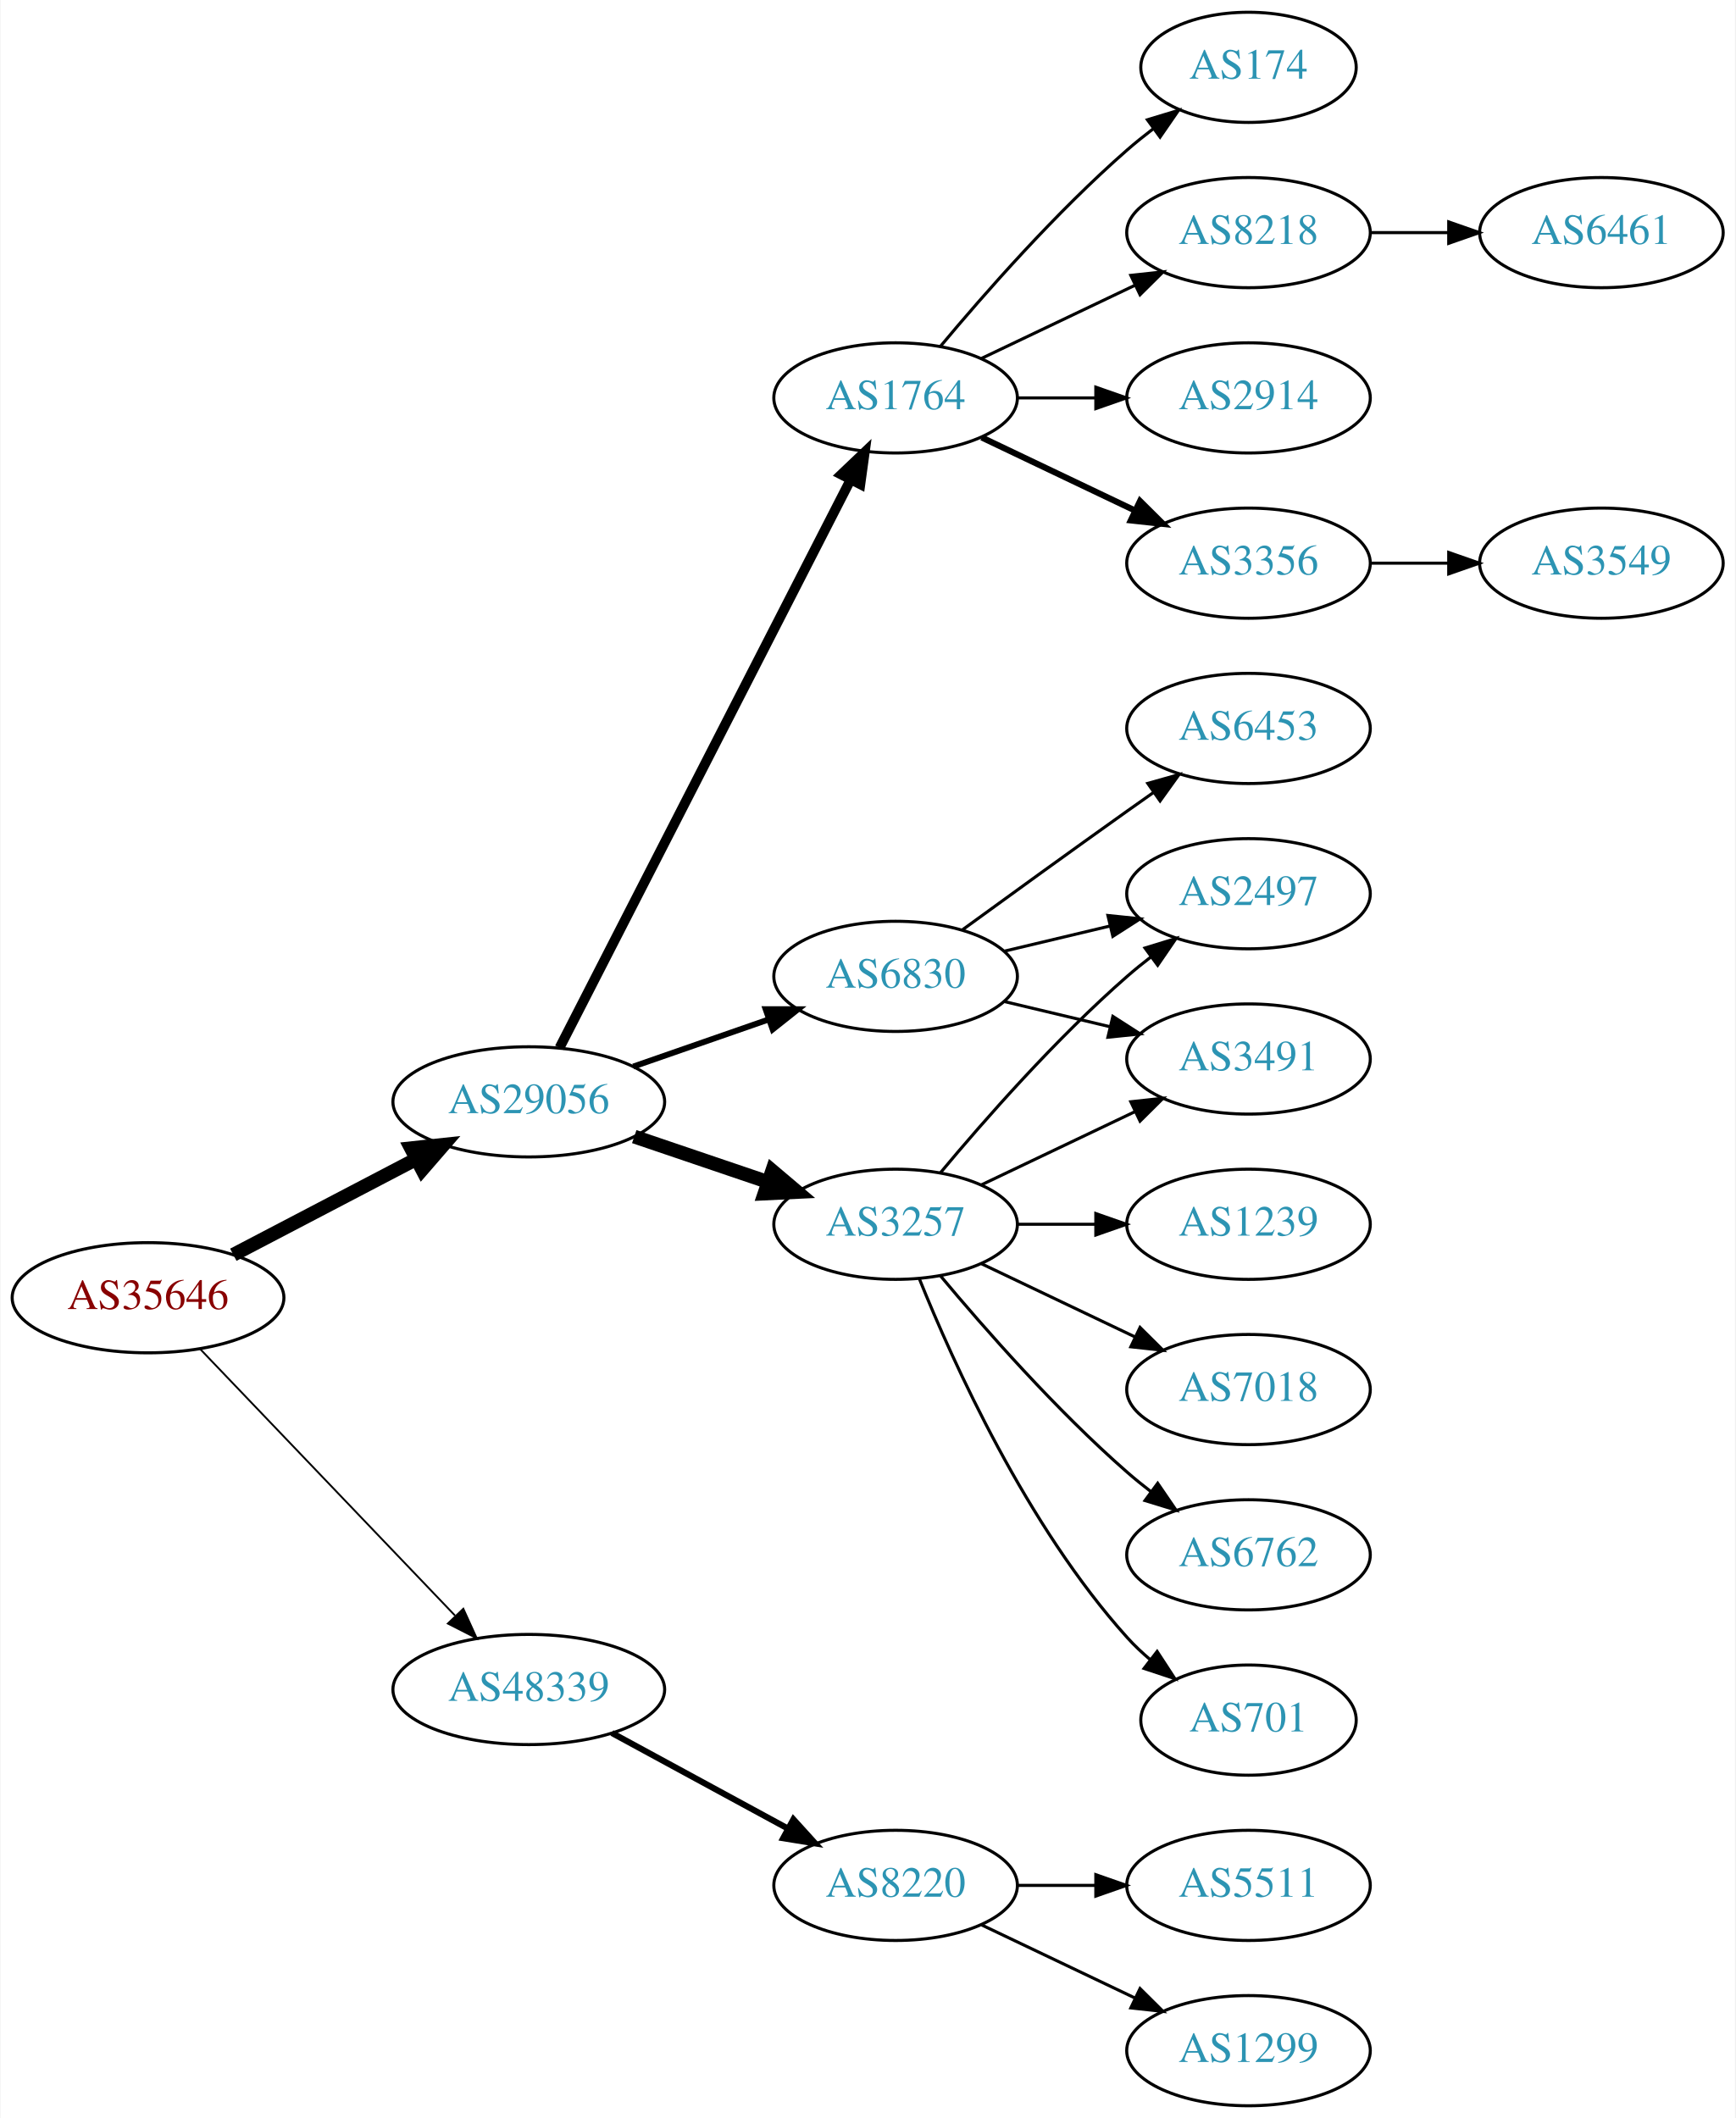
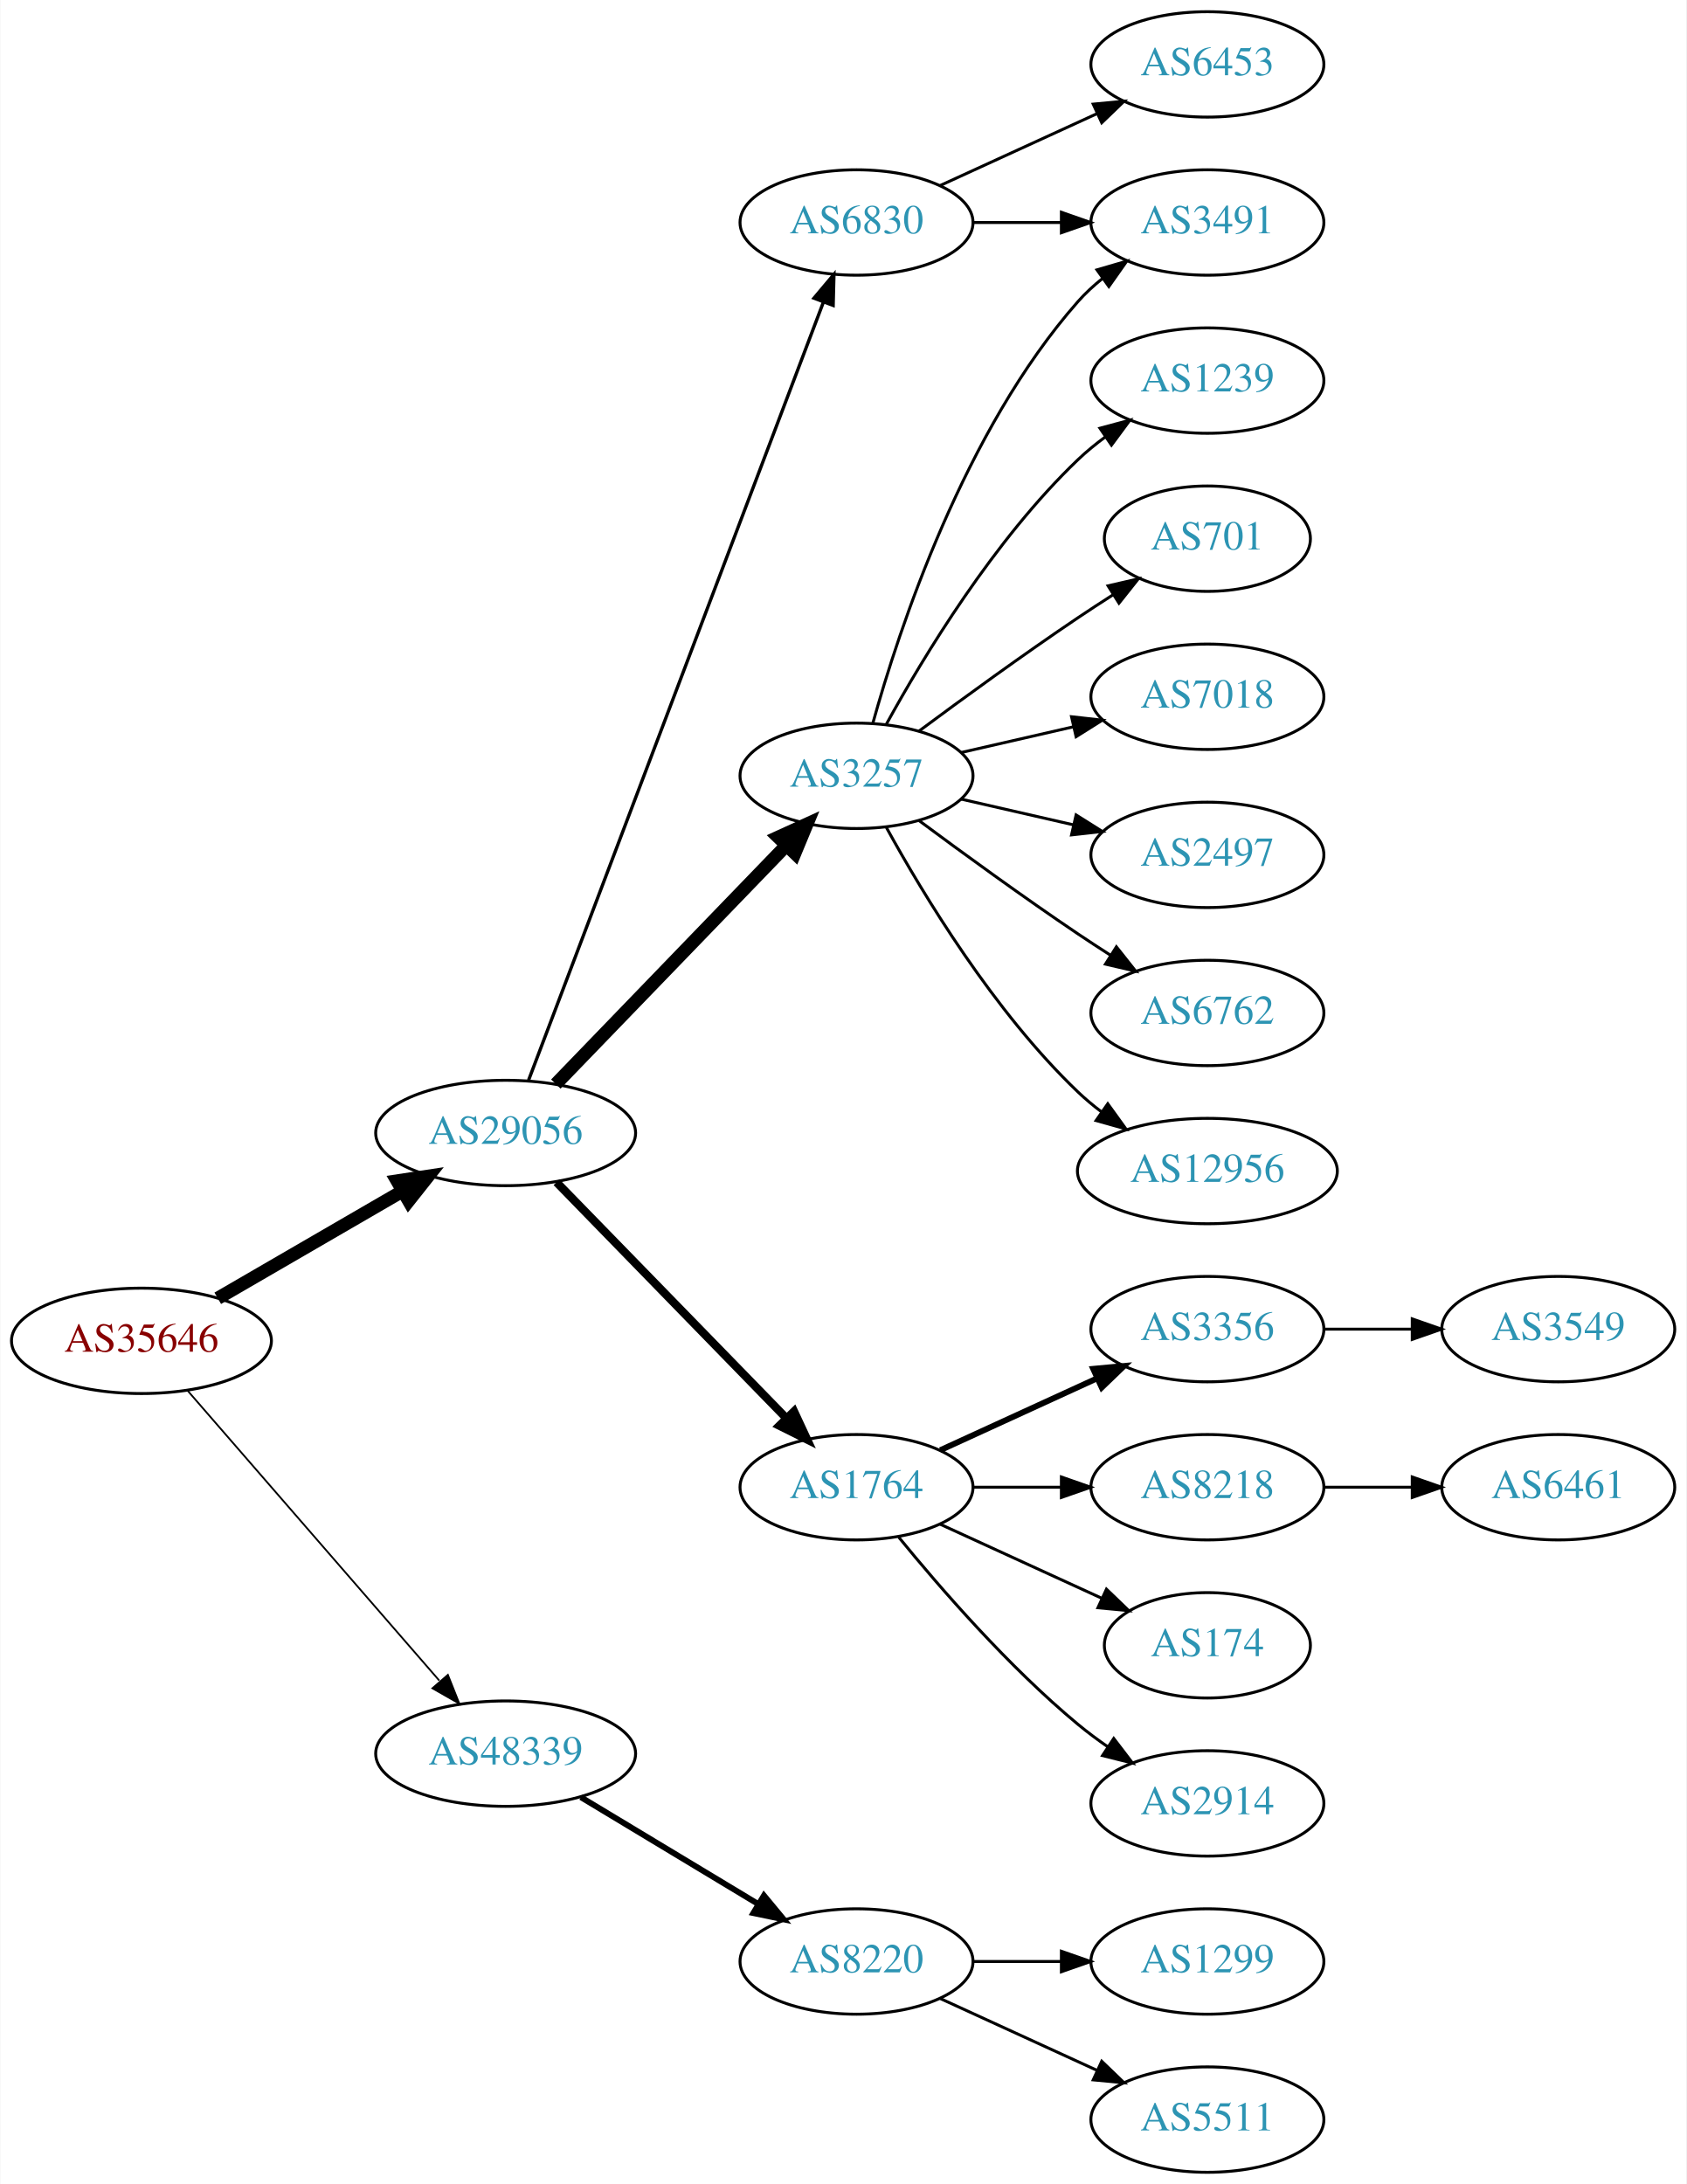
- <svg xmlns="http://www.w3.org/2000/svg" xmlns:xlink="http://www.w3.org/1999/xlink" width="567pt" height="692pt" viewBox="0.00 0.00 566.66 692.00">
-   <g id="graph0" class="graph" transform="scale(1 1) rotate(0) translate(4 688)">
-     <polygon fill="white" stroke="none" points="-4,4 -4,-688 562.663,-688 562.663,4 -4,4" />
+ <svg xmlns="http://www.w3.org/2000/svg" xmlns:xlink="http://www.w3.org/1999/xlink" width="576pt" height="746pt" viewBox="0.00 0.00 575.76 746.00">
+   <g id="graph0" class="graph" transform="scale(1 1) rotate(0) translate(4 742)">
+     <polygon fill="white" stroke="none" points="-4,4 -4,-742 571.762,-742 571.762,4 -4,4" />
    <g id="node1" class="node">
      <g id="a_node1">
        <a xlink:href="/asn/35646" xlink:title="AS35646 ~ GRAWE-AS [AT]">
-           <ellipse fill="#ffffff" stroke="black" cx="44.196" cy="-264" rx="44.393" ry="18" />
-           <text text-anchor="middle" x="44.196" y="-260.3" font-family="Times,serif" font-size="14.00" fill="#880000">AS35646</text>
+           <ellipse fill="#ffffff" stroke="black" cx="44.196" cy="-284" rx="44.393" ry="18" />
+           <text text-anchor="middle" x="44.196" y="-280.3" font-family="Times,serif" font-size="14.00" fill="#880000">AS35646</text>
        </a>
      </g>
    </g>
    <g id="node2" class="node">
      <g id="a_node2">
        <a xlink:href="/asn/29056" xlink:title="AS29056 ~ Citycom Telekommunikation GmbH [AT]">
-           <ellipse fill="#ffffff" stroke="black" cx="168.588" cy="-328" rx="44.393" ry="18" />
-           <text text-anchor="middle" x="168.588" y="-324.3" font-family="Times,serif" font-size="14.00" fill="#2c94b3">AS29056</text>
+           <ellipse fill="#ffffff" stroke="black" cx="168.588" cy="-355" rx="44.393" ry="18" />
+           <text text-anchor="middle" x="168.588" y="-351.3" font-family="Times,serif" font-size="14.00" fill="#2c94b3">AS29056</text>
        </a>
      </g>
    </g>
    <g id="edge1" class="edge">
-       <path fill="none" stroke="black" stroke-width="4.5" d="M72.056,-278.045C89.592,-287.215 112.692,-299.294 131.783,-309.277" />
-       <polygon fill="black" stroke="black" stroke-width="4.5" points="130.105,-312.843 140.791,-313.988 133.754,-305.865 130.105,-312.843" />
+       <path fill="none" stroke="black" stroke-width="4.5" d="M70.259,-298.539C88.454,-309.094 113.287,-323.5 133.315,-335.118" />
+       <polygon fill="black" stroke="black" stroke-width="4.5" points="131.512,-338.624 142.138,-340.236 135.464,-331.812 131.512,-338.624" />
    </g>
    <g id="node3" class="node">
      <g id="a_node3">
        <a xlink:href="/asn/48339" xlink:title="AS48339 ~ Raiffeisen Rechenzentrum GmbH [AT]">
-           <ellipse fill="#ffffff" stroke="black" cx="168.588" cy="-136" rx="44.393" ry="18" />
-           <text text-anchor="middle" x="168.588" y="-132.3" font-family="Times,serif" font-size="14.00" fill="#2c94b3">AS48339</text>
+           <ellipse fill="#ffffff" stroke="black" cx="168.588" cy="-143" rx="44.393" ry="18" />
+           <text text-anchor="middle" x="168.588" y="-139.3" font-family="Times,serif" font-size="14.00" fill="#2c94b3">AS48339</text>
        </a>
      </g>
    </g>
    <g id="edge2" class="edge">
-       <path fill="none" stroke="black" stroke-width="0.6" d="M61.197,-247.266C82.454,-225.035 120.15,-185.612 144.491,-160.155" />
-       <polygon fill="black" stroke="black" stroke-width="0.6" points="147.202,-162.384 151.584,-152.738 142.143,-157.547 147.202,-162.384" />
+       <path fill="none" stroke="black" stroke-width="0.6" d="M59.959,-266.992C81.37,-242.326 121.177,-196.467 145.918,-167.964" />
+       <polygon fill="black" stroke="black" stroke-width="0.6" points="148.86,-169.914 152.773,-160.068 143.574,-165.326 148.86,-169.914" />
    </g>
    <g id="node4" class="node">
      <g id="a_node4">
-         <a xlink:href="/asn/1764" xlink:title="AS1764 ~ NEXTLAYER-AS [AT]">
-           <ellipse fill="#ffffff" stroke="black" cx="288.431" cy="-558" rx="39.794" ry="18" />
-           <text text-anchor="middle" x="288.431" y="-554.3" font-family="Times,serif" font-size="14.00" fill="#2c94b3">AS1764</text>
+         <a xlink:href="/asn/3257" xlink:title="AS3257 ~ GTT [DE]">
+           <ellipse fill="#ffffff" stroke="black" cx="288.431" cy="-477" rx="39.794" ry="18" />
+           <text text-anchor="middle" x="288.431" y="-473.3" font-family="Times,serif" font-size="14.00" fill="#2c94b3">AS3257</text>
        </a>
      </g>
    </g>
    <g id="edge3" class="edge">
-       <path fill="none" stroke="black" stroke-width="3.214" d="M178.639,-345.666C199.161,-385.719 249.329,-483.634 273.698,-531.196" />
-       <polygon fill="black" stroke="black" stroke-width="3.214" points="270.674,-532.97 278.349,-540.274 276.904,-529.778 270.674,-532.97" />
+       <path fill="none" stroke="black" stroke-width="4.5" d="M185.727,-371.708C206.09,-392.789 241.243,-429.183 264.418,-453.175" />
+       <polygon fill="black" stroke="black" stroke-width="4.5" points="261.708,-456.037 271.487,-460.494 267.372,-450.566 261.708,-456.037" />
    </g>
    <g id="node5" class="node">
      <g id="a_node5">
-         <a xlink:href="/asn/3257" xlink:title="AS3257 ~ GTT [DE]">
-           <ellipse fill="#ffffff" stroke="black" cx="288.431" cy="-288" rx="39.794" ry="18" />
-           <text text-anchor="middle" x="288.431" y="-284.3" font-family="Times,serif" font-size="14.00" fill="#2c94b3">AS3257</text>
+         <a xlink:href="/asn/1764" xlink:title="AS1764 ~ NEXTLAYER-AS [AT]">
+           <ellipse fill="#ffffff" stroke="black" cx="288.431" cy="-234" rx="39.794" ry="18" />
+           <text text-anchor="middle" x="288.431" y="-230.3" font-family="Times,serif" font-size="14.00" fill="#2c94b3">AS1764</text>
        </a>
      </g>
    </g>
    <g id="edge4" class="edge">
-       <path fill="none" stroke="black" stroke-width="4.5" d="M203.042,-316.645C216.643,-312.028 232.485,-306.651 246.746,-301.81" />
-       <polygon fill="black" stroke="black" stroke-width="4.5" points="248.116,-305.503 256.32,-298.56 245.585,-298.046 248.116,-305.503" />
+       <path fill="none" stroke="black" stroke-width="2.812" d="M185.974,-338.175C206.403,-317.198 241.441,-281.222 264.521,-257.523" />
+       <polygon fill="black" stroke="black" stroke-width="2.812" points="267.091,-259.901 271.561,-250.295 262.077,-255.017 267.091,-259.901" />
    </g>
    <g id="node6" class="node">
      <g id="a_node6">
        <a xlink:href="/asn/6830" xlink:title="AS6830 ~ LGI-UPC [AT]">
-           <ellipse fill="#ffffff" stroke="black" cx="288.431" cy="-369" rx="39.794" ry="18" />
-           <text text-anchor="middle" x="288.431" y="-365.3" font-family="Times,serif" font-size="14.00" fill="#2c94b3">AS6830</text>
+           <ellipse fill="#ffffff" stroke="black" cx="288.431" cy="-666" rx="39.794" ry="18" />
+           <text text-anchor="middle" x="288.431" y="-662.3" font-family="Times,serif" font-size="14.00" fill="#2c94b3">AS6830</text>
        </a>
      </g>
    </g>
    <g id="edge5" class="edge">
-       <path fill="none" stroke="black" stroke-width="1.929" d="M202.728,-339.53C216.445,-344.302 232.484,-349.883 246.894,-354.896" />
-       <polygon fill="black" stroke="black" stroke-width="1.929" points="245.966,-358.279 256.56,-358.26 248.266,-351.668 245.966,-358.279" />
-     </g>
-     <g id="node20" class="node">
-       <g id="a_node20">
+       <path fill="none" stroke="black" stroke-width="1.125" d="M176.433,-373.065C196.209,-425.256 253.512,-576.485 277.1,-638.736" />
+       <polygon fill="black" stroke="black" stroke-width="1.125" points="273.897,-640.162 280.714,-648.273 280.443,-637.681 273.897,-640.162" />
+     </g>
+     <g id="node21" class="node">
+       <g id="a_node21">
        <a xlink:href="/asn/8220" xlink:title="AS8220 ~ COLT [GB]">
          <ellipse fill="#ffffff" stroke="black" cx="288.431" cy="-72" rx="39.794" ry="18" />
          <text text-anchor="middle" x="288.431" y="-68.3" font-family="Times,serif" font-size="14.00" fill="#2c94b3">AS8220</text>
        </a>
      </g>
    </g>
    <g id="edge21" class="edge">
-       <path fill="none" stroke="black" stroke-width="2" d="M195.741,-121.796C212.679,-112.597 234.915,-100.521 253.247,-90.565" />
-       <polygon fill="black" stroke="black" stroke-width="2" points="255.042,-93.573 262.16,-85.725 251.702,-87.422 255.042,-93.573" />
+       <path fill="none" stroke="black" stroke-width="2" d="M194.292,-128.116C211.887,-117.515 235.713,-103.16 254.862,-91.623" />
+       <polygon fill="black" stroke="black" stroke-width="2" points="256.806,-94.538 263.565,-86.379 253.193,-88.542 256.806,-94.538" />
+     </g>
+     <g id="node12" class="node">
+       <g id="a_node12">
+         <a xlink:href="/asn/1239" xlink:title="AS1239 ~ Sprint [US]">
+           <ellipse fill="#ffffff" stroke="black" cx="408.273" cy="-612" rx="39.794" ry="18" />
+           <text text-anchor="middle" x="408.273" y="-608.3" font-family="Times,serif" font-size="14.00" fill="#2c94b3">AS1239</text>
+         </a>
+       </g>
+     </g>
+     <g id="edge11" class="edge">
+       <path fill="none" stroke="black" d="M298.672,-494.713C311.218,-517.561 335.394,-557.611 364.077,-585 366.946,-587.739 370.134,-590.347 373.443,-592.785" />
+       <polygon fill="black" stroke="black" points="371.567,-595.742 381.803,-598.477 375.507,-589.956 371.567,-595.742" />
+     </g>
+     <g id="node13" class="node">
+       <g id="a_node13">
+         <a xlink:href="/asn/701" xlink:title="AS701 ~ UUNET [US]">
+           <ellipse fill="#ffffff" stroke="black" cx="408.273" cy="-558" rx="35.194" ry="18" />
+           <text text-anchor="middle" x="408.273" y="-554.3" font-family="Times,serif" font-size="14.00" fill="#2c94b3">AS701</text>
+         </a>
+       </g>
+     </g>
+     <g id="edge12" class="edge">
+       <path fill="none" stroke="black" d="M309.761,-492.277C324.623,-503.304 345.368,-518.407 364.077,-531 367.895,-533.569 371.945,-536.21 375.975,-538.786" />
+       <polygon fill="black" stroke="black" points="374.344,-541.895 384.669,-544.271 378.079,-535.975 374.344,-541.895" />
+     </g>
+     <g id="node14" class="node">
+       <g id="a_node14">
+         <a xlink:href="/asn/3491" xlink:title="AS3491 ~ PCCW Global, Inc. [US]">
+           <ellipse fill="#ffffff" stroke="black" cx="408.273" cy="-666" rx="39.794" ry="18" />
+           <text text-anchor="middle" x="408.273" y="-662.3" font-family="Times,serif" font-size="14.00" fill="#2c94b3">AS3491</text>
+         </a>
+       </g>
+     </g>
+     <g id="edge13" class="edge">
+       <path fill="none" stroke="black" d="M294.004,-494.946C302.909,-526.995 325.194,-594.842 364.077,-639 366.561,-641.821 369.411,-644.449 372.437,-646.871" />
+       <polygon fill="black" stroke="black" points="370.554,-649.828 380.726,-652.791 374.622,-644.131 370.554,-649.828" />
+     </g>
+     <g id="node15" class="node">
+       <g id="a_node15">
+         <a xlink:href="/asn/7018" xlink:title="AS7018 ~ AT&amp;T Services, Inc. [US]">
+           <ellipse fill="#ffffff" stroke="black" cx="408.273" cy="-504" rx="39.794" ry="18" />
+           <text text-anchor="middle" x="408.273" y="-500.3" font-family="Times,serif" font-size="14.00" fill="#2c94b3">AS7018</text>
+         </a>
+       </g>
+     </g>
+     <g id="edge14" class="edge">
+       <path fill="none" stroke="black" d="M324.15,-484.955C336.15,-487.704 349.771,-490.825 362.463,-493.733" />
+       <polygon fill="black" stroke="black" points="361.866,-497.187 372.395,-496.009 363.429,-490.364 361.866,-497.187" />
+     </g>
+     <g id="node16" class="node">
+       <g id="a_node16">
+         <a xlink:href="/asn/2497" xlink:title="AS2497 ~ Internet Initiative Japan Inc. [JP]">
+           <ellipse fill="#ffffff" stroke="black" cx="408.273" cy="-450" rx="39.794" ry="18" />
+           <text text-anchor="middle" x="408.273" y="-446.3" font-family="Times,serif" font-size="14.00" fill="#2c94b3">AS2497</text>
+         </a>
+       </g>
+     </g>
+     <g id="edge15" class="edge">
+       <path fill="none" stroke="black" d="M324.15,-469.045C336.15,-466.296 349.771,-463.175 362.463,-460.267" />
+       <polygon fill="black" stroke="black" points="363.429,-463.636 372.395,-457.991 361.866,-456.813 363.429,-463.636" />
+     </g>
+     <g id="node17" class="node">
+       <g id="a_node17">
+         <a xlink:href="/asn/6762" xlink:title="AS6762 ~ TELECOM ITALIA SPARKLE S.p.A. [IT]">
+           <ellipse fill="#ffffff" stroke="black" cx="408.273" cy="-396" rx="39.794" ry="18" />
+           <text text-anchor="middle" x="408.273" y="-392.3" font-family="Times,serif" font-size="14.00" fill="#2c94b3">AS6762</text>
+         </a>
+       </g>
+     </g>
+     <g id="edge16" class="edge">
+       <path fill="none" stroke="black" d="M309.761,-461.723C324.623,-450.696 345.368,-435.593 364.077,-423 367.626,-420.611 371.377,-418.161 375.125,-415.758" />
+       <polygon fill="black" stroke="black" points="377.193,-418.591 383.774,-410.288 373.451,-412.675 377.193,-418.591" />
+     </g>
+     <g id="node18" class="node">
+       <g id="a_node18">
+         <a xlink:href="/asn/12956" xlink:title="AS12956 ~ TELXIUS [ES]">
+           <ellipse fill="#ffffff" stroke="black" cx="408.273" cy="-342" rx="44.393" ry="18" />
+           <text text-anchor="middle" x="408.273" y="-338.3" font-family="Times,serif" font-size="14.00" fill="#2c94b3">AS12956</text>
+         </a>
+       </g>
+     </g>
+     <g id="edge17" class="edge">
+       <path fill="none" stroke="black" d="M298.672,-459.287C311.218,-436.439 335.394,-396.389 364.077,-369 366.584,-366.607 369.335,-364.313 372.197,-362.145" />
+       <polygon fill="black" stroke="black" points="374.249,-364.982 380.448,-356.39 370.244,-359.241 374.249,-364.982" />
    </g>
    <g id="node7" class="node">
      <g id="a_node7">
-         <a xlink:href="/asn/2914" xlink:title="AS2914 ~ NTT America, Inc. [US]">
-           <ellipse fill="#ffffff" stroke="black" cx="403.724" cy="-558" rx="39.794" ry="18" />
-           <text text-anchor="middle" x="403.724" y="-554.3" font-family="Times,serif" font-size="14.00" fill="#2c94b3">AS2914</text>
+         <a xlink:href="/asn/8218" xlink:title="AS8218 ~ legacy Neotelecoms [FR]">
+           <ellipse fill="#ffffff" stroke="black" cx="408.273" cy="-234" rx="39.794" ry="18" />
+           <text text-anchor="middle" x="408.273" y="-230.3" font-family="Times,serif" font-size="14.00" fill="#2c94b3">AS8218</text>
        </a>
      </g>
    </g>
    <g id="edge6" class="edge">
-       <path fill="none" stroke="black" d="M328.103,-558C336.306,-558 345.07,-558 353.602,-558" />
-       <polygon fill="black" stroke="black" points="353.841,-561.5 363.841,-558 353.841,-554.5 353.841,-561.5" />
+       <path fill="none" stroke="black" d="M328.343,-234C337.897,-234 348.246,-234 358.209,-234" />
+       <polygon fill="black" stroke="black" points="358.402,-237.5 368.402,-234 358.402,-230.5 358.402,-237.5" />
    </g>
    <g id="node8" class="node">
      <g id="a_node8">
-         <a xlink:href="/asn/3356" xlink:title="AS3356 ~ Level 3 Parent, LLC [US]">
-           <ellipse fill="#ffffff" stroke="black" cx="403.724" cy="-504" rx="39.794" ry="18" />
-           <text text-anchor="middle" x="403.724" y="-500.3" font-family="Times,serif" font-size="14.00" fill="#2c94b3">AS3356</text>
+         <a xlink:href="/asn/174" xlink:title="AS174 ~ Cogent Communications [US]">
+           <ellipse fill="#ffffff" stroke="black" cx="408.273" cy="-180" rx="35.194" ry="18" />
+           <text text-anchor="middle" x="408.273" y="-176.3" font-family="Times,serif" font-size="14.00" fill="#2c94b3">AS174</text>
        </a>
      </g>
    </g>
    <g id="edge7" class="edge">
-       <path fill="none" stroke="black" stroke-width="2" d="M316.567,-545.066C331.561,-537.919 350.382,-528.948 366.605,-521.215" />
-       <polygon fill="black" stroke="black" stroke-width="2" points="368.288,-524.291 375.809,-516.829 365.276,-517.972 368.288,-524.291" />
+       <path fill="none" stroke="black" d="M317.06,-221.339C333.476,-213.817 354.457,-204.202 372.054,-196.139" />
+       <polygon fill="black" stroke="black" points="373.799,-199.189 381.432,-191.842 370.883,-192.826 373.799,-199.189" />
    </g>
    <g id="node9" class="node">
      <g id="a_node9">
-         <a xlink:href="/asn/174" xlink:title="AS174 ~ Cogent Communications [US]">
-           <ellipse fill="#ffffff" stroke="black" cx="403.724" cy="-666" rx="35.194" ry="18" />
-           <text text-anchor="middle" x="403.724" y="-662.3" font-family="Times,serif" font-size="14.00" fill="#2c94b3">AS174</text>
+         <a xlink:href="/asn/2914" xlink:title="AS2914 ~ NTT America, Inc. [US]">
+           <ellipse fill="#ffffff" stroke="black" cx="408.273" cy="-126" rx="39.794" ry="18" />
+           <text text-anchor="middle" x="408.273" y="-122.3" font-family="Times,serif" font-size="14.00" fill="#2c94b3">AS2914</text>
        </a>
      </g>
    </g>
    <g id="edge8" class="edge">
-       <path fill="none" stroke="black" d="M303.061,-574.817C317.343,-591.929 340.89,-618.745 364.077,-639 366.747,-641.332 369.62,-643.648 372.55,-645.886" />
-       <polygon fill="black" stroke="black" points="370.701,-648.87 380.841,-651.939 374.828,-643.216 370.701,-648.87" />
+       <path fill="none" stroke="black" d="M302.85,-216.935C316.964,-199.625 340.379,-172.655 364.077,-153 367.294,-150.332 370.794,-147.73 374.365,-145.259" />
+       <polygon fill="black" stroke="black" points="376.288,-148.183 382.721,-139.764 372.442,-142.334 376.288,-148.183" />
    </g>
    <g id="node10" class="node">
      <g id="a_node10">
-         <a xlink:href="/asn/8218" xlink:title="AS8218 ~ legacy Neotelecoms [FR]">
-           <ellipse fill="#ffffff" stroke="black" cx="403.724" cy="-612" rx="39.794" ry="18" />
-           <text text-anchor="middle" x="403.724" y="-608.3" font-family="Times,serif" font-size="14.00" fill="#2c94b3">AS8218</text>
+         <a xlink:href="/asn/3356" xlink:title="AS3356 ~ Level 3 Parent, LLC [US]">
+           <ellipse fill="#ffffff" stroke="black" cx="408.273" cy="-288" rx="39.794" ry="18" />
+           <text text-anchor="middle" x="408.273" y="-284.3" font-family="Times,serif" font-size="14.00" fill="#2c94b3">AS3356</text>
        </a>
      </g>
    </g>
    <g id="edge9" class="edge">
-       <path fill="none" stroke="black" d="M316.567,-570.934C331.561,-578.081 350.382,-587.052 366.605,-594.785" />
-       <polygon fill="black" stroke="black" points="365.276,-598.028 375.809,-599.171 368.288,-591.709 365.276,-598.028" />
+       <path fill="none" stroke="black" stroke-width="2" d="M317.06,-246.661C333.017,-253.973 353.287,-263.261 370.57,-271.181" />
+       <polygon fill="black" stroke="black" stroke-width="2" points="369.269,-274.435 379.818,-275.419 372.185,-268.071 369.269,-274.435" />
+     </g>
+     <g id="edge18" class="edge">
+       <path fill="none" stroke="black" d="M328.343,-666C337.897,-666 348.246,-666 358.209,-666" />
+       <polygon fill="black" stroke="black" points="358.402,-669.5 368.402,-666 358.402,-662.5 358.402,-669.5" />
+     </g>
+     <g id="node19" class="node">
+       <g id="a_node19">
+         <a xlink:href="/asn/6453" xlink:title="AS6453 ~ TATA COMMUNICATIONS (AMERICA) INC [US]">
+           <ellipse fill="#ffffff" stroke="black" cx="408.273" cy="-720" rx="39.794" ry="18" />
+           <text text-anchor="middle" x="408.273" y="-716.3" font-family="Times,serif" font-size="14.00" fill="#2c94b3">AS6453</text>
+         </a>
+       </g>
+     </g>
+     <g id="edge19" class="edge">
+       <path fill="none" stroke="black" d="M317.06,-678.661C333.017,-685.973 353.287,-695.261 370.57,-703.181" />
+       <polygon fill="black" stroke="black" points="369.269,-706.435 379.818,-707.419 372.185,-700.071 369.269,-706.435" />
    </g>
    <g id="node11" class="node">
      <g id="a_node11">
-         <a xlink:href="/asn/1239" xlink:title="AS1239 ~ Sprint [US]">
-           <ellipse fill="#ffffff" stroke="black" cx="403.724" cy="-288" rx="39.794" ry="18" />
-           <text text-anchor="middle" x="403.724" y="-284.3" font-family="Times,serif" font-size="14.00" fill="#2c94b3">AS1239</text>
+         <a xlink:href="/asn/6461" xlink:title="AS6461 ~ Zayo Bandwidth [US]">
+           <ellipse fill="#ffffff" stroke="black" cx="528.116" cy="-234" rx="39.794" ry="18" />
+           <text text-anchor="middle" x="528.116" y="-230.3" font-family="Times,serif" font-size="14.00" fill="#2c94b3">AS6461</text>
        </a>
      </g>
    </g>
    <g id="edge10" class="edge">
-       <path fill="none" stroke="black" d="M328.103,-288C336.306,-288 345.07,-288 353.602,-288" />
-       <polygon fill="black" stroke="black" points="353.841,-291.5 363.841,-288 353.841,-284.5 353.841,-291.5" />
-     </g>
-     <g id="node12" class="node">
-       <g id="a_node12">
-         <a xlink:href="/asn/3491" xlink:title="AS3491 ~ PCCW Global, Inc. [US]">
-           <ellipse fill="#ffffff" stroke="black" cx="403.724" cy="-342" rx="39.794" ry="18" />
-           <text text-anchor="middle" x="403.724" y="-338.3" font-family="Times,serif" font-size="14.00" fill="#2c94b3">AS3491</text>
-         </a>
-       </g>
-     </g>
-     <g id="edge11" class="edge">
-       <path fill="none" stroke="black" d="M316.567,-300.934C331.561,-308.081 350.382,-317.052 366.605,-324.785" />
-       <polygon fill="black" stroke="black" points="365.276,-328.028 375.809,-329.171 368.288,-321.709 365.276,-328.028" />
-     </g>
-     <g id="node13" class="node">
-       <g id="a_node13">
-         <a xlink:href="/asn/7018" xlink:title="AS7018 ~ AT&amp;T Services, Inc. [US]">
-           <ellipse fill="#ffffff" stroke="black" cx="403.724" cy="-234" rx="39.794" ry="18" />
-           <text text-anchor="middle" x="403.724" y="-230.3" font-family="Times,serif" font-size="14.00" fill="#2c94b3">AS7018</text>
-         </a>
-       </g>
-     </g>
-     <g id="edge12" class="edge">
-       <path fill="none" stroke="black" d="M316.567,-275.066C331.561,-267.919 350.382,-258.948 366.605,-251.215" />
-       <polygon fill="black" stroke="black" points="368.288,-254.291 375.809,-246.829 365.276,-247.972 368.288,-254.291" />
-     </g>
-     <g id="node14" class="node">
-       <g id="a_node14">
-         <a xlink:href="/asn/6762" xlink:title="AS6762 ~ TELECOM ITALIA SPARKLE S.p.A. [IT]">
-           <ellipse fill="#ffffff" stroke="black" cx="403.724" cy="-180" rx="39.794" ry="18" />
-           <text text-anchor="middle" x="403.724" y="-176.3" font-family="Times,serif" font-size="14.00" fill="#2c94b3">AS6762</text>
-         </a>
-       </g>
-     </g>
-     <g id="edge13" class="edge">
-       <path fill="none" stroke="black" d="M303.061,-271.183C317.343,-254.071 340.89,-227.255 364.077,-207 366.543,-204.846 369.182,-202.706 371.879,-200.628" />
-       <polygon fill="black" stroke="black" points="374.052,-203.375 380.033,-194.63 369.904,-197.736 374.052,-203.375" />
-     </g>
-     <g id="node15" class="node">
-       <g id="a_node15">
-         <a xlink:href="/asn/2497" xlink:title="AS2497 ~ Internet Initiative Japan Inc. [JP]">
-           <ellipse fill="#ffffff" stroke="black" cx="403.724" cy="-396" rx="39.794" ry="18" />
-           <text text-anchor="middle" x="403.724" y="-392.3" font-family="Times,serif" font-size="14.00" fill="#2c94b3">AS2497</text>
-         </a>
-       </g>
-     </g>
-     <g id="edge14" class="edge">
-       <path fill="none" stroke="black" d="M303.061,-304.817C317.343,-321.929 340.89,-348.745 364.077,-369 366.543,-371.154 369.182,-373.294 371.879,-375.372" />
-       <polygon fill="black" stroke="black" points="369.904,-378.264 380.033,-381.37 374.052,-372.625 369.904,-378.264" />
-     </g>
-     <g id="node16" class="node">
-       <g id="a_node16">
-         <a xlink:href="/asn/701" xlink:title="AS701 ~ UUNET [US]">
-           <ellipse fill="#ffffff" stroke="black" cx="403.724" cy="-126" rx="35.194" ry="18" />
-           <text text-anchor="middle" x="403.724" y="-122.3" font-family="Times,serif" font-size="14.00" fill="#2c94b3">AS701</text>
-         </a>
-       </g>
-     </g>
-     <g id="edge15" class="edge">
-       <path fill="none" stroke="black" d="M296.179,-270.213C307.23,-242.757 331.283,-189.422 364.077,-153 366.393,-150.428 368.998,-147.97 371.733,-145.657" />
-       <polygon fill="black" stroke="black" points="373.871,-148.428 379.656,-139.552 369.599,-142.883 373.871,-148.428" />
-     </g>
-     <g id="edge19" class="edge">
-       <path fill="none" stroke="black" d="M324.038,-360.752C334.909,-358.162 347.064,-355.265 358.506,-352.538" />
-       <polygon fill="black" stroke="black" points="359.412,-355.92 368.328,-350.197 357.789,-349.111 359.412,-355.92" />
-     </g>
-     <g id="edge17" class="edge">
-       <path fill="none" stroke="black" d="M324.038,-377.248C334.909,-379.838 347.064,-382.735 358.506,-385.462" />
-       <polygon fill="black" stroke="black" points="357.789,-388.889 368.328,-387.803 359.412,-382.08 357.789,-388.889" />
-     </g>
-     <g id="node18" class="node">
-       <g id="a_node18">
-         <a xlink:href="/asn/6453" xlink:title="AS6453 ~ TATA COMMUNICATIONS (AMERICA) INC [US]">
-           <ellipse fill="#ffffff" stroke="black" cx="403.724" cy="-450" rx="39.794" ry="18" />
-           <text text-anchor="middle" x="403.724" y="-446.3" font-family="Times,serif" font-size="14.00" fill="#2c94b3">AS6453</text>
-         </a>
-       </g>
-     </g>
-     <g id="edge18" class="edge">
-       <path fill="none" stroke="black" d="M310.279,-384.222C325.213,-395.091 345.827,-410.025 364.077,-423 366.898,-425.005 369.841,-427.085 372.789,-429.159" />
-       <polygon fill="black" stroke="black" points="370.816,-432.05 381.013,-434.926 374.835,-426.319 370.816,-432.05" />
-     </g>
-     <g id="node17" class="node">
-       <g id="a_node17">
+       <path fill="none" stroke="black" d="M448.186,-234C457.739,-234 468.089,-234 478.052,-234" />
+       <polygon fill="black" stroke="black" points="478.244,-237.5 488.244,-234 478.244,-230.5 478.244,-237.5" />
+     </g>
+     <g id="node20" class="node">
+       <g id="a_node20">
        <a xlink:href="/asn/3549" xlink:title="AS3549 ~ Level 3 Parent, LLC [US]">
-           <ellipse fill="#ffffff" stroke="black" cx="519.017" cy="-504" rx="39.794" ry="18" />
-           <text text-anchor="middle" x="519.017" y="-500.3" font-family="Times,serif" font-size="14.00" fill="#2c94b3">AS3549</text>
-         </a>
-       </g>
-     </g>
-     <g id="edge16" class="edge">
-       <path fill="none" stroke="black" d="M443.396,-504C451.599,-504 460.363,-504 468.895,-504" />
-       <polygon fill="black" stroke="black" points="469.134,-507.5 479.134,-504 469.134,-500.5 469.134,-507.5" />
-     </g>
-     <g id="node19" class="node">
-       <g id="a_node19">
-         <a xlink:href="/asn/6461" xlink:title="AS6461 ~ Zayo Bandwidth [US]">
-           <ellipse fill="#ffffff" stroke="black" cx="519.017" cy="-612" rx="39.794" ry="18" />
-           <text text-anchor="middle" x="519.017" y="-608.3" font-family="Times,serif" font-size="14.00" fill="#2c94b3">AS6461</text>
+           <ellipse fill="#ffffff" stroke="black" cx="528.116" cy="-288" rx="39.794" ry="18" />
+           <text text-anchor="middle" x="528.116" y="-284.3" font-family="Times,serif" font-size="14.00" fill="#2c94b3">AS3549</text>
        </a>
      </g>
    </g>
    <g id="edge20" class="edge">
-       <path fill="none" stroke="black" d="M443.396,-612C451.599,-612 460.363,-612 468.895,-612" />
-       <polygon fill="black" stroke="black" points="469.134,-615.5 479.134,-612 469.134,-608.5 469.134,-615.5" />
-     </g>
-     <g id="node21" class="node">
-       <g id="a_node21">
-         <a xlink:href="/asn/1299" xlink:title="AS1299 ~ Telia Carrier [EU]">
-           <ellipse fill="#ffffff" stroke="black" cx="403.724" cy="-18" rx="39.794" ry="18" />
-           <text text-anchor="middle" x="403.724" y="-14.3" font-family="Times,serif" font-size="14.00" fill="#2c94b3">AS1299</text>
-         </a>
-       </g>
-     </g>
-     <g id="edge22" class="edge">
-       <path fill="none" stroke="black" d="M316.567,-59.066C331.561,-51.919 350.382,-42.948 366.605,-35.215" />
-       <polygon fill="black" stroke="black" points="368.288,-38.291 375.809,-30.829 365.276,-31.972 368.288,-38.291" />
+       <path fill="none" stroke="black" d="M448.186,-288C457.739,-288 468.089,-288 478.052,-288" />
+       <polygon fill="black" stroke="black" points="478.244,-291.5 488.244,-288 478.244,-284.5 478.244,-291.5" />
    </g>
    <g id="node22" class="node">
      <g id="a_node22">
+         <a xlink:href="/asn/1299" xlink:title="AS1299 ~ Telia Carrier [EU]">
+           <ellipse fill="#ffffff" stroke="black" cx="408.273" cy="-72" rx="39.794" ry="18" />
+           <text text-anchor="middle" x="408.273" y="-68.3" font-family="Times,serif" font-size="14.00" fill="#2c94b3">AS1299</text>
+         </a>
+       </g>
+     </g>
+     <g id="edge22" class="edge">
+       <path fill="none" stroke="black" d="M328.343,-72C337.897,-72 348.246,-72 358.209,-72" />
+       <polygon fill="black" stroke="black" points="358.402,-75.5 368.402,-72 358.402,-68.5 358.402,-75.5" />
+     </g>
+     <g id="node23" class="node">
+       <g id="a_node23">
        <a xlink:href="/asn/5511" xlink:title="AS5511 ~ Orange S.A. [FR]">
-           <ellipse fill="#ffffff" stroke="black" cx="403.724" cy="-72" rx="39.794" ry="18" />
-           <text text-anchor="middle" x="403.724" y="-68.3" font-family="Times,serif" font-size="14.00" fill="#2c94b3">AS5511</text>
+           <ellipse fill="#ffffff" stroke="black" cx="408.273" cy="-18" rx="39.794" ry="18" />
+           <text text-anchor="middle" x="408.273" y="-14.3" font-family="Times,serif" font-size="14.00" fill="#2c94b3">AS5511</text>
        </a>
      </g>
    </g>
    <g id="edge23" class="edge">
-       <path fill="none" stroke="black" d="M328.103,-72C336.306,-72 345.07,-72 353.602,-72" />
-       <polygon fill="black" stroke="black" points="353.841,-75.5 363.841,-72 353.841,-68.5 353.841,-75.5" />
+       <path fill="none" stroke="black" d="M317.06,-59.339C333.017,-52.027 353.287,-42.739 370.57,-34.819" />
+       <polygon fill="black" stroke="black" points="372.185,-37.929 379.818,-30.581 369.269,-31.565 372.185,-37.929" />
    </g>
  </g>
</svg>
